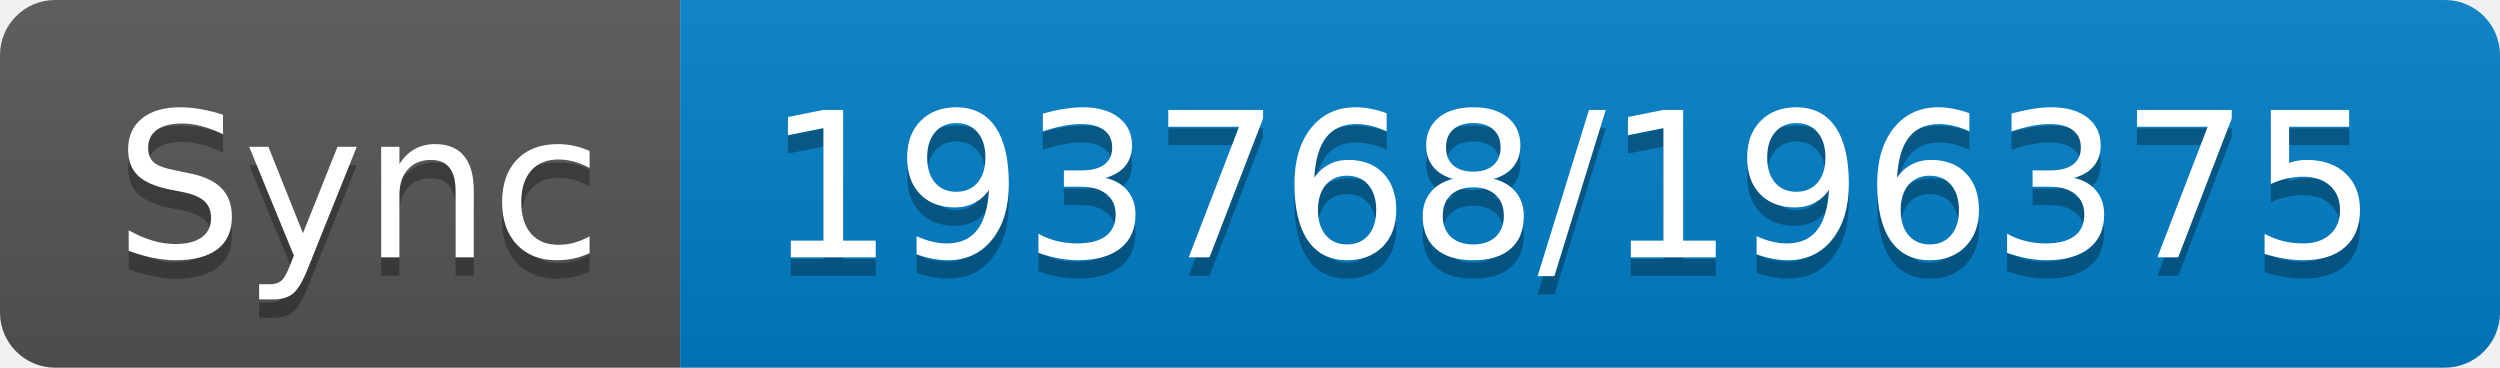
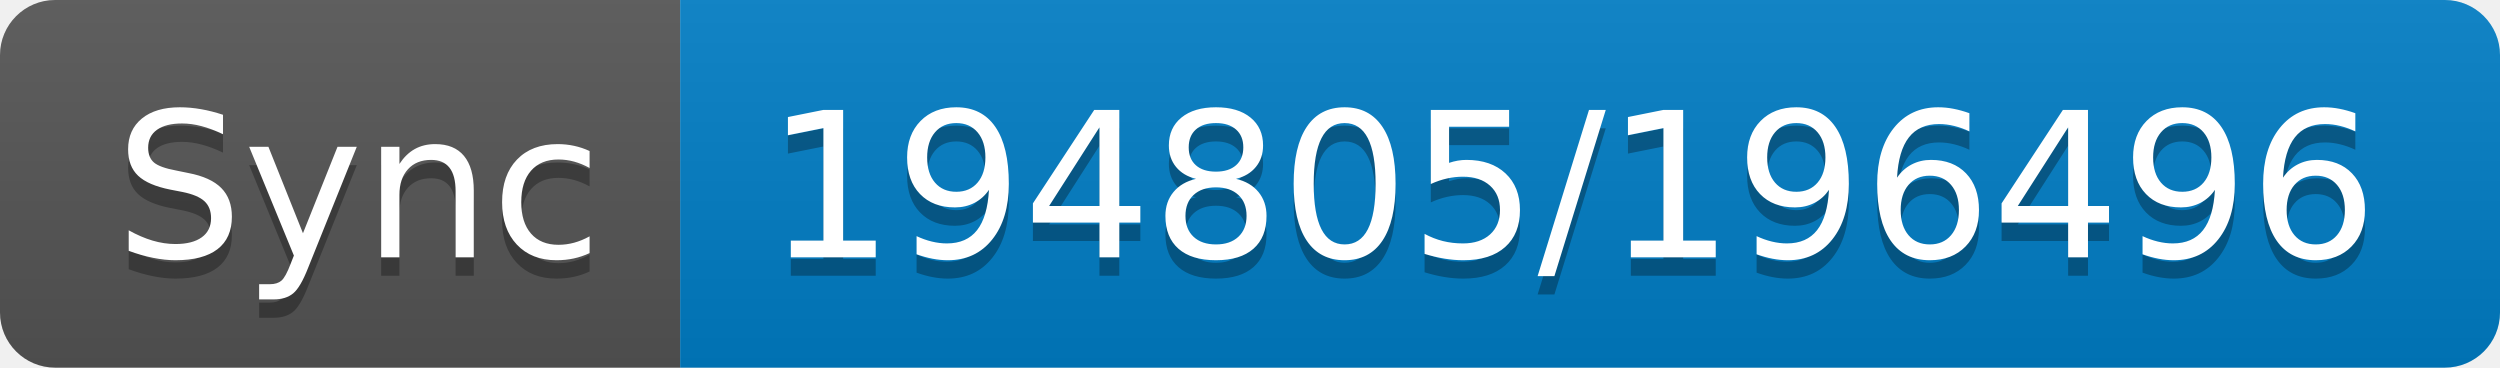
- <svg xmlns="http://www.w3.org/2000/svg" width="136" height="20" role="img" aria-label="Sync: 193768/196375">
+ <svg xmlns="http://www.w3.org/2000/svg" width="136" height="20" role="img" aria-label="Sync: 194805/196496">
  <linearGradient id="s" x2="0" y2="100%">
    <stop offset="0" stop-color="#bbb" stop-opacity=".1" />
    <stop offset="1" stop-opacity=".1" />
  </linearGradient>
  <clipPath id="r">
    <rect width="136" height="20" rx="3" fill="#fff" />
  </clipPath>
  <g clip-path="url(#r)">
    <rect width="37" height="20" fill="#555" />
    <rect x="37" width="99" height="20" fill="#007ec6" />
    <rect width="136" height="20" fill="url(#s)" />
  </g>
  <g fill="#fff" text-anchor="middle" font-family="Verdana,Geneva,DejaVu Sans,sans-serif" text-rendering="geometricPrecision" font-size="110">
    <text aria-hidden="true" x="195" y="150" fill="#010101" fill-opacity=".3" transform="scale(.1)" textLength="270">Sync</text>
    <text x="195" y="140" transform="scale(.1)" fill="#fff" textLength="270">Sync</text>
-     <text aria-hidden="true" x="855" y="150" fill="#010101" fill-opacity=".3" transform="scale(.1)" textLength="890">193768/196375</text>
-     <text x="855" y="140" transform="scale(.1)" fill="#fff" textLength="890">193768/196375</text>
+     <text aria-hidden="true" x="855" y="150" fill="#010101" fill-opacity=".3" transform="scale(.1)" textLength="890">194805/196496</text>
+     <text x="855" y="140" transform="scale(.1)" fill="#fff" textLength="890">194805/196496</text>
  </g>
</svg>
